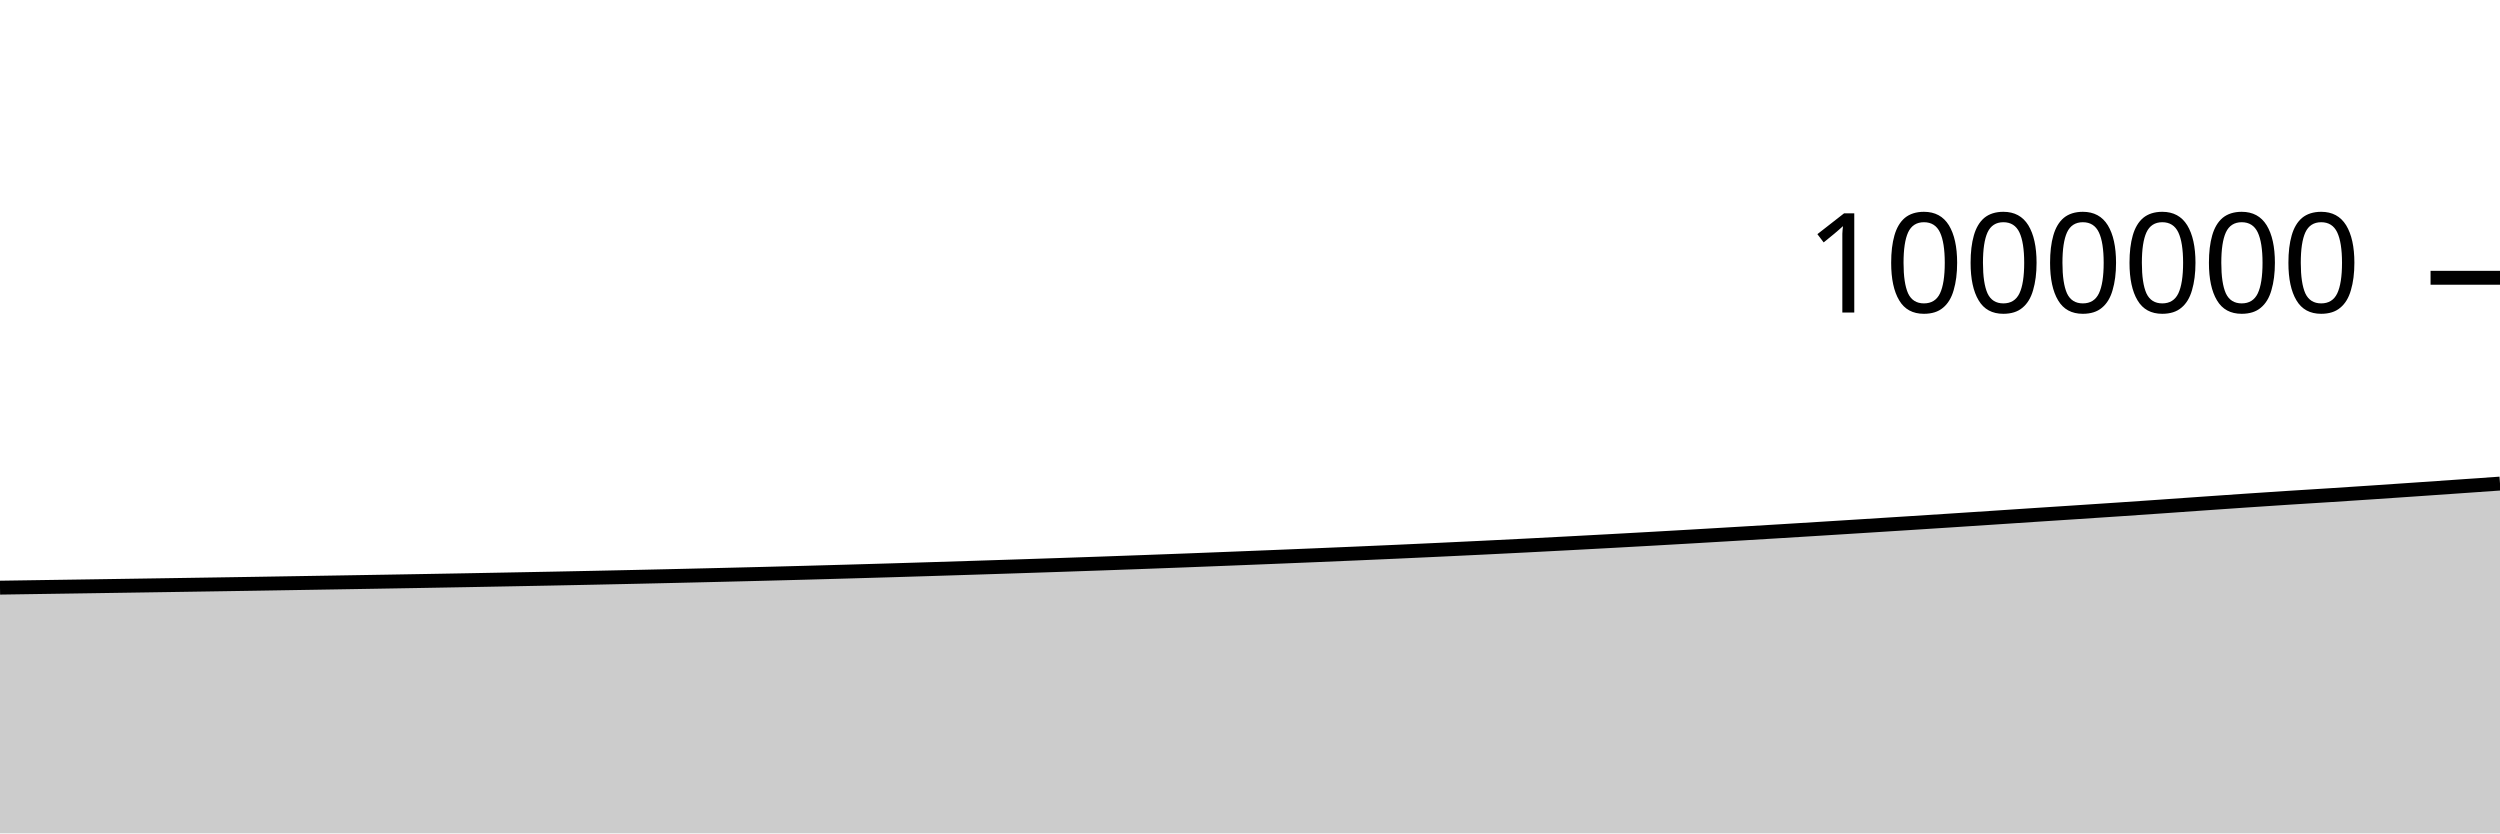
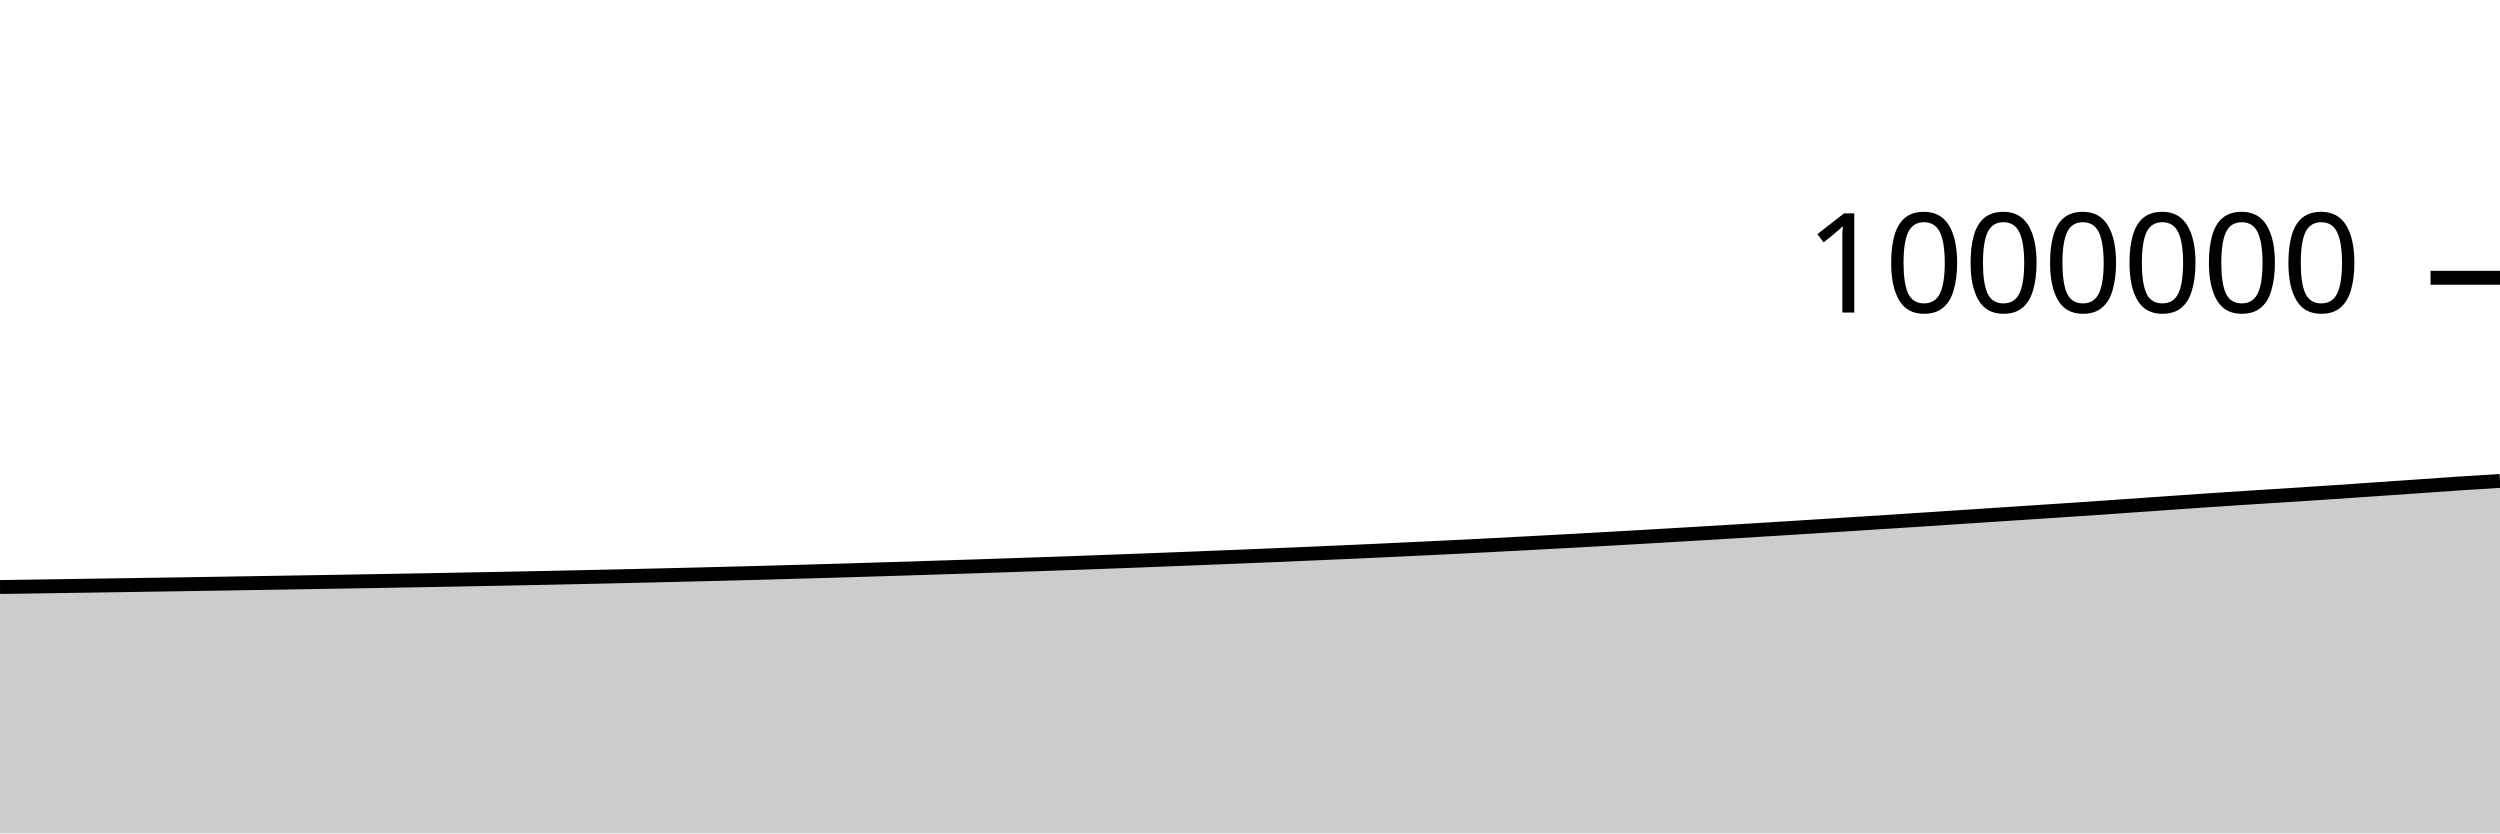
<svg xmlns="http://www.w3.org/2000/svg" viewBox="0 0 180 60">
  <g transform="translate(0,20)">
-     <path class="area" fill="rgba(0, 0, 0, 0.2)" d="M0,22.311C1.017,22.296,2.034,22.28,3.051,22.265C4.068,22.25,5.085,22.235,6.102,22.22C7.119,22.205,8.136,22.189,9.153,22.174C10.169,22.159,11.186,22.144,12.203,22.128C13.22,22.112,14.237,22.097,15.254,22.081C16.271,22.065,17.288,22.049,18.305,22.033C19.322,22.016,20.339,22,21.356,21.983C22.373,21.967,23.39,21.95,24.407,21.933C25.424,21.916,26.441,21.899,27.458,21.882C28.475,21.864,29.492,21.847,30.508,21.83C31.525,21.812,32.542,21.794,33.559,21.776C34.576,21.757,35.593,21.738,36.61,21.719C37.627,21.7,38.644,21.681,39.661,21.661C40.678,21.641,41.695,21.62,42.712,21.599C43.729,21.578,44.746,21.556,45.763,21.534C46.78,21.511,47.797,21.488,48.814,21.465C49.831,21.442,50.847,21.418,51.864,21.393C52.881,21.369,53.898,21.344,54.915,21.318C55.932,21.292,56.949,21.265,57.966,21.238C58.983,21.21,60,21.182,61.017,21.153C62.034,21.124,63.051,21.095,64.068,21.065C65.085,21.034,66.102,21.004,67.119,20.972C68.136,20.941,69.153,20.908,70.169,20.876C71.186,20.843,72.203,20.811,73.22,20.778C74.237,20.745,75.254,20.711,76.271,20.677C77.288,20.642,78.305,20.608,79.322,20.572C80.339,20.536,81.356,20.5,82.373,20.462C83.39,20.425,84.407,20.387,85.424,20.348C86.441,20.309,87.458,20.269,88.475,20.229C89.492,20.188,90.508,20.148,91.525,20.107C92.542,20.066,93.559,20.024,94.576,19.982C95.593,19.94,96.61,19.897,97.627,19.853C98.644,19.809,99.661,19.764,100.678,19.719C101.695,19.673,102.712,19.626,103.729,19.578C104.746,19.53,105.763,19.482,106.78,19.432C107.797,19.382,108.814,19.332,109.831,19.28C110.847,19.228,111.864,19.174,112.881,19.121C113.898,19.067,114.915,19.012,115.932,18.957C116.949,18.901,117.966,18.845,118.983,18.788C120,18.73,121.017,18.672,122.034,18.613C123.051,18.554,124.068,18.494,125.085,18.433C126.102,18.372,127.119,18.312,128.136,18.25C129.153,18.188,130.169,18.125,131.186,18.062C132.203,17.999,133.22,17.935,134.237,17.871C135.254,17.807,136.271,17.743,137.288,17.678C138.305,17.613,139.322,17.548,140.339,17.482C141.356,17.416,142.373,17.349,143.39,17.282C144.407,17.215,145.424,17.147,146.441,17.08C147.458,17.013,148.475,16.948,149.492,16.881C150.508,16.814,151.525,16.748,152.542,16.679C153.559,16.611,154.576,16.541,155.593,16.47C156.61,16.4,157.627,16.326,158.644,16.255C159.661,16.184,160.678,16.113,161.695,16.044C162.712,15.975,163.729,15.908,164.746,15.842C165.763,15.777,166.78,15.715,167.797,15.65C168.814,15.584,169.831,15.518,170.847,15.45C171.864,15.382,172.881,15.312,173.898,15.242C174.915,15.172,175.932,15.102,176.949,15.031C177.966,14.96,178.983,14.889,180,14.818L180,40C178.983,40,177.966,40,176.949,40C175.932,40,174.915,40,173.898,40C172.881,40,171.864,40,170.847,40C169.831,40,168.814,40,167.797,40C166.78,40,165.763,40,164.746,40C163.729,40,162.712,40,161.695,40C160.678,40,159.661,40,158.644,40C157.627,40,156.61,40,155.593,40C154.576,40,153.559,40,152.542,40C151.525,40,150.508,40,149.492,40C148.475,40,147.458,40,146.441,40C145.424,40,144.407,40,143.39,40C142.373,40,141.356,40,140.339,40C139.322,40,138.305,40,137.288,40C136.271,40,135.254,40,134.237,40C133.22,40,132.203,40,131.186,40C130.169,40,129.153,40,128.136,40C127.119,40,126.102,40,125.085,40C124.068,40,123.051,40,122.034,40C121.017,40,120,40,118.983,40C117.966,40,116.949,40,115.932,40C114.915,40,113.898,40,112.881,40C111.864,40,110.847,40,109.831,40C108.814,40,107.797,40,106.78,40C105.763,40,104.746,40,103.729,40C102.712,40,101.695,40,100.678,40C99.661,40,98.644,40,97.627,40C96.61,40,95.593,40,94.576,40C93.559,40,92.542,40,91.525,40C90.508,40,89.492,40,88.475,40C87.458,40,86.441,40,85.424,40C84.407,40,83.39,40,82.373,40C81.356,40,80.339,40,79.322,40C78.305,40,77.288,40,76.271,40C75.254,40,74.237,40,73.22,40C72.203,40,71.186,40,70.169,40C69.153,40,68.136,40,67.119,40C66.102,40,65.085,40,64.068,40C63.051,40,62.034,40,61.017,40C60,40,58.983,40,57.966,40C56.949,40,55.932,40,54.915,40C53.898,40,52.881,40,51.864,40C50.847,40,49.831,40,48.814,40C47.797,40,46.78,40,45.763,40C44.746,40,43.729,40,42.712,40C41.695,40,40.678,40,39.661,40C38.644,40,37.627,40,36.61,40C35.593,40,34.576,40,33.559,40C32.542,40,31.525,40,30.508,40C29.492,40,28.475,40,27.458,40C26.441,40,25.424,40,24.407,40C23.39,40,22.373,40,21.356,40C20.339,40,19.322,40,18.305,40C17.288,40,16.271,40,15.254,40C14.237,40,13.22,40,12.203,40C11.186,40,10.169,40,9.153,40C8.136,40,7.119,40,6.102,40C5.085,40,4.068,40,3.051,40C2.034,40,1.017,40,0,40Z" />
-     <path class="line" stroke="black" fill="none" d="M0,22.311C1.017,22.296,2.034,22.28,3.051,22.265C4.068,22.25,5.085,22.235,6.102,22.22C7.119,22.205,8.136,22.189,9.153,22.174C10.169,22.159,11.186,22.144,12.203,22.128C13.22,22.112,14.237,22.097,15.254,22.081C16.271,22.065,17.288,22.049,18.305,22.033C19.322,22.016,20.339,22,21.356,21.983C22.373,21.967,23.39,21.95,24.407,21.933C25.424,21.916,26.441,21.899,27.458,21.882C28.475,21.864,29.492,21.847,30.508,21.83C31.525,21.812,32.542,21.794,33.559,21.776C34.576,21.757,35.593,21.738,36.61,21.719C37.627,21.7,38.644,21.681,39.661,21.661C40.678,21.641,41.695,21.62,42.712,21.599C43.729,21.578,44.746,21.556,45.763,21.534C46.78,21.511,47.797,21.488,48.814,21.465C49.831,21.442,50.847,21.418,51.864,21.393C52.881,21.369,53.898,21.344,54.915,21.318C55.932,21.292,56.949,21.265,57.966,21.238C58.983,21.21,60,21.182,61.017,21.153C62.034,21.124,63.051,21.095,64.068,21.065C65.085,21.034,66.102,21.004,67.119,20.972C68.136,20.941,69.153,20.908,70.169,20.876C71.186,20.843,72.203,20.811,73.22,20.778C74.237,20.745,75.254,20.711,76.271,20.677C77.288,20.642,78.305,20.608,79.322,20.572C80.339,20.536,81.356,20.5,82.373,20.462C83.39,20.425,84.407,20.387,85.424,20.348C86.441,20.309,87.458,20.269,88.475,20.229C89.492,20.188,90.508,20.148,91.525,20.107C92.542,20.066,93.559,20.024,94.576,19.982C95.593,19.94,96.61,19.897,97.627,19.853C98.644,19.809,99.661,19.764,100.678,19.719C101.695,19.673,102.712,19.626,103.729,19.578C104.746,19.53,105.763,19.482,106.78,19.432C107.797,19.382,108.814,19.332,109.831,19.28C110.847,19.228,111.864,19.174,112.881,19.121C113.898,19.067,114.915,19.012,115.932,18.957C116.949,18.901,117.966,18.845,118.983,18.788C120,18.73,121.017,18.672,122.034,18.613C123.051,18.554,124.068,18.494,125.085,18.433C126.102,18.372,127.119,18.312,128.136,18.25C129.153,18.188,130.169,18.125,131.186,18.062C132.203,17.999,133.22,17.935,134.237,17.871C135.254,17.807,136.271,17.743,137.288,17.678C138.305,17.613,139.322,17.548,140.339,17.482C141.356,17.416,142.373,17.349,143.39,17.282C144.407,17.215,145.424,17.147,146.441,17.08C147.458,17.013,148.475,16.948,149.492,16.881C150.508,16.814,151.525,16.748,152.542,16.679C153.559,16.611,154.576,16.541,155.593,16.47C156.61,16.4,157.627,16.326,158.644,16.255C159.661,16.184,160.678,16.113,161.695,16.044C162.712,15.975,163.729,15.908,164.746,15.842C165.763,15.777,166.78,15.715,167.797,15.65C168.814,15.584,169.831,15.518,170.847,15.45C171.864,15.382,172.881,15.312,173.898,15.242C174.915,15.172,175.932,15.102,176.949,15.031C177.966,14.96,178.983,14.889,180,14.818" />
+     <path class="area" fill="rgba(0, 0, 0, 0.2)" d="M0,22.265C1.017,22.25,2.034,22.235,3.051,22.22C4.068,22.205,5.085,22.189,6.102,22.174C7.119,22.159,8.136,22.144,9.153,22.128C10.169,22.112,11.186,22.097,12.203,22.081C13.22,22.065,14.237,22.049,15.254,22.033C16.271,22.016,17.288,22,18.305,21.983C19.322,21.967,20.339,21.95,21.356,21.933C22.373,21.916,23.39,21.899,24.407,21.882C25.424,21.864,26.441,21.847,27.458,21.83C28.475,21.812,29.492,21.794,30.508,21.776C31.525,21.757,32.542,21.738,33.559,21.719C34.576,21.7,35.593,21.681,36.61,21.661C37.627,21.641,38.644,21.62,39.661,21.599C40.678,21.578,41.695,21.556,42.712,21.534C43.729,21.511,44.746,21.488,45.763,21.465C46.78,21.442,47.797,21.418,48.814,21.393C49.831,21.369,50.847,21.344,51.864,21.318C52.881,21.292,53.898,21.265,54.915,21.238C55.932,21.21,56.949,21.182,57.966,21.153C58.983,21.124,60,21.095,61.017,21.065C62.034,21.034,63.051,21.004,64.068,20.972C65.085,20.941,66.102,20.908,67.119,20.876C68.136,20.843,69.153,20.811,70.169,20.778C71.186,20.745,72.203,20.711,73.22,20.677C74.237,20.642,75.254,20.608,76.271,20.572C77.288,20.536,78.305,20.5,79.322,20.462C80.339,20.425,81.356,20.387,82.373,20.348C83.39,20.309,84.407,20.269,85.424,20.229C86.441,20.188,87.458,20.148,88.475,20.107C89.492,20.066,90.508,20.024,91.525,19.982C92.542,19.94,93.559,19.897,94.576,19.853C95.593,19.809,96.61,19.764,97.627,19.719C98.644,19.673,99.661,19.626,100.678,19.578C101.695,19.53,102.712,19.482,103.729,19.432C104.746,19.382,105.763,19.332,106.78,19.28C107.797,19.228,108.814,19.174,109.831,19.121C110.847,19.067,111.864,19.012,112.881,18.957C113.898,18.901,114.915,18.845,115.932,18.788C116.949,18.73,117.966,18.672,118.983,18.613C120,18.554,121.017,18.494,122.034,18.433C123.051,18.372,124.068,18.312,125.085,18.25C126.102,18.188,127.119,18.125,128.136,18.062C129.153,17.999,130.169,17.935,131.186,17.871C132.203,17.807,133.22,17.743,134.237,17.678C135.254,17.613,136.271,17.548,137.288,17.482C138.305,17.416,139.322,17.349,140.339,17.282C141.356,17.215,142.373,17.147,143.39,17.08C144.407,17.013,145.424,16.948,146.441,16.881C147.458,16.814,148.475,16.748,149.492,16.679C150.508,16.611,151.525,16.541,152.542,16.47C153.559,16.4,154.576,16.326,155.593,16.255C156.61,16.184,157.627,16.112,158.644,16.044C159.661,15.975,160.678,15.908,161.695,15.842C162.712,15.777,163.729,15.715,164.746,15.65C165.763,15.584,166.78,15.518,167.797,15.45C168.814,15.382,169.831,15.312,170.847,15.242C171.864,15.172,172.881,15.102,173.898,15.031C174.915,14.96,175.932,14.885,176.949,14.818C177.966,14.75,178.983,14.689,180,14.627L180,40C178.983,40,177.966,40,176.949,40C175.932,40,174.915,40,173.898,40C172.881,40,171.864,40,170.847,40C169.831,40,168.814,40,167.797,40C166.78,40,165.763,40,164.746,40C163.729,40,162.712,40,161.695,40C160.678,40,159.661,40,158.644,40C157.627,40,156.61,40,155.593,40C154.576,40,153.559,40,152.542,40C151.525,40,150.508,40,149.492,40C148.475,40,147.458,40,146.441,40C145.424,40,144.407,40,143.39,40C142.373,40,141.356,40,140.339,40C139.322,40,138.305,40,137.288,40C136.271,40,135.254,40,134.237,40C133.22,40,132.203,40,131.186,40C130.169,40,129.153,40,128.136,40C127.119,40,126.102,40,125.085,40C124.068,40,123.051,40,122.034,40C121.017,40,120,40,118.983,40C117.966,40,116.949,40,115.932,40C114.915,40,113.898,40,112.881,40C111.864,40,110.847,40,109.831,40C108.814,40,107.797,40,106.78,40C105.763,40,104.746,40,103.729,40C102.712,40,101.695,40,100.678,40C99.661,40,98.644,40,97.627,40C96.61,40,95.593,40,94.576,40C93.559,40,92.542,40,91.525,40C90.508,40,89.492,40,88.475,40C87.458,40,86.441,40,85.424,40C84.407,40,83.39,40,82.373,40C81.356,40,80.339,40,79.322,40C78.305,40,77.288,40,76.271,40C75.254,40,74.237,40,73.22,40C72.203,40,71.186,40,70.169,40C69.153,40,68.136,40,67.119,40C66.102,40,65.085,40,64.068,40C63.051,40,62.034,40,61.017,40C60,40,58.983,40,57.966,40C56.949,40,55.932,40,54.915,40C53.898,40,52.881,40,51.864,40C50.847,40,49.831,40,48.814,40C47.797,40,46.78,40,45.763,40C44.746,40,43.729,40,42.712,40C41.695,40,40.678,40,39.661,40C38.644,40,37.627,40,36.61,40C35.593,40,34.576,40,33.559,40C32.542,40,31.525,40,30.508,40C29.492,40,28.475,40,27.458,40C26.441,40,25.424,40,24.407,40C23.39,40,22.373,40,21.356,40C20.339,40,19.322,40,18.305,40C17.288,40,16.271,40,15.254,40C14.237,40,13.22,40,12.203,40C11.186,40,10.169,40,9.153,40C8.136,40,7.119,40,6.102,40C5.085,40,4.068,40,3.051,40C2.034,40,1.017,40,0,40Z" />
+     <path class="line" stroke="black" fill="none" d="M0,22.265C1.017,22.25,2.034,22.235,3.051,22.22C4.068,22.205,5.085,22.189,6.102,22.174C7.119,22.159,8.136,22.144,9.153,22.128C10.169,22.112,11.186,22.097,12.203,22.081C13.22,22.065,14.237,22.049,15.254,22.033C16.271,22.016,17.288,22,18.305,21.983C19.322,21.967,20.339,21.95,21.356,21.933C22.373,21.916,23.39,21.899,24.407,21.882C25.424,21.864,26.441,21.847,27.458,21.83C28.475,21.812,29.492,21.794,30.508,21.776C31.525,21.757,32.542,21.738,33.559,21.719C34.576,21.7,35.593,21.681,36.61,21.661C37.627,21.641,38.644,21.62,39.661,21.599C40.678,21.578,41.695,21.556,42.712,21.534C43.729,21.511,44.746,21.488,45.763,21.465C46.78,21.442,47.797,21.418,48.814,21.393C49.831,21.369,50.847,21.344,51.864,21.318C52.881,21.292,53.898,21.265,54.915,21.238C55.932,21.21,56.949,21.182,57.966,21.153C58.983,21.124,60,21.095,61.017,21.065C62.034,21.034,63.051,21.004,64.068,20.972C65.085,20.941,66.102,20.908,67.119,20.876C68.136,20.843,69.153,20.811,70.169,20.778C71.186,20.745,72.203,20.711,73.22,20.677C74.237,20.642,75.254,20.608,76.271,20.572C77.288,20.536,78.305,20.5,79.322,20.462C80.339,20.425,81.356,20.387,82.373,20.348C83.39,20.309,84.407,20.269,85.424,20.229C86.441,20.188,87.458,20.148,88.475,20.107C89.492,20.066,90.508,20.024,91.525,19.982C92.542,19.94,93.559,19.897,94.576,19.853C95.593,19.809,96.61,19.764,97.627,19.719C98.644,19.673,99.661,19.626,100.678,19.578C101.695,19.53,102.712,19.482,103.729,19.432C104.746,19.382,105.763,19.332,106.78,19.28C107.797,19.228,108.814,19.174,109.831,19.121C110.847,19.067,111.864,19.012,112.881,18.957C113.898,18.901,114.915,18.845,115.932,18.788C116.949,18.73,117.966,18.672,118.983,18.613C120,18.554,121.017,18.494,122.034,18.433C123.051,18.372,124.068,18.312,125.085,18.25C126.102,18.188,127.119,18.125,128.136,18.062C129.153,17.999,130.169,17.935,131.186,17.871C132.203,17.807,133.22,17.743,134.237,17.678C135.254,17.613,136.271,17.548,137.288,17.482C138.305,17.416,139.322,17.349,140.339,17.282C141.356,17.215,142.373,17.147,143.39,17.08C144.407,17.013,145.424,16.948,146.441,16.881C147.458,16.814,148.475,16.748,149.492,16.679C150.508,16.611,151.525,16.541,152.542,16.47C153.559,16.4,154.576,16.326,155.593,16.255C156.61,16.184,157.627,16.112,158.644,16.044C159.661,15.975,160.678,15.908,161.695,15.842C162.712,15.777,163.729,15.715,164.746,15.65C165.763,15.584,166.78,15.518,167.797,15.45C168.814,15.382,169.831,15.312,170.847,15.242C171.864,15.172,172.881,15.102,173.898,15.031C174.915,14.96,175.932,14.885,176.949,14.818C177.966,14.75,178.983,14.689,180,14.627" />
    <path class="axis-ceiling" stroke-width="1" stroke="black" fill="none" d="M175,0L180,0" />
    <text class="axis-ceiling-label" font-family="sans-serif" text-anchor="end" font-size="10px" x="170" y="2.5">1000000</text>
  </g>
</svg>
